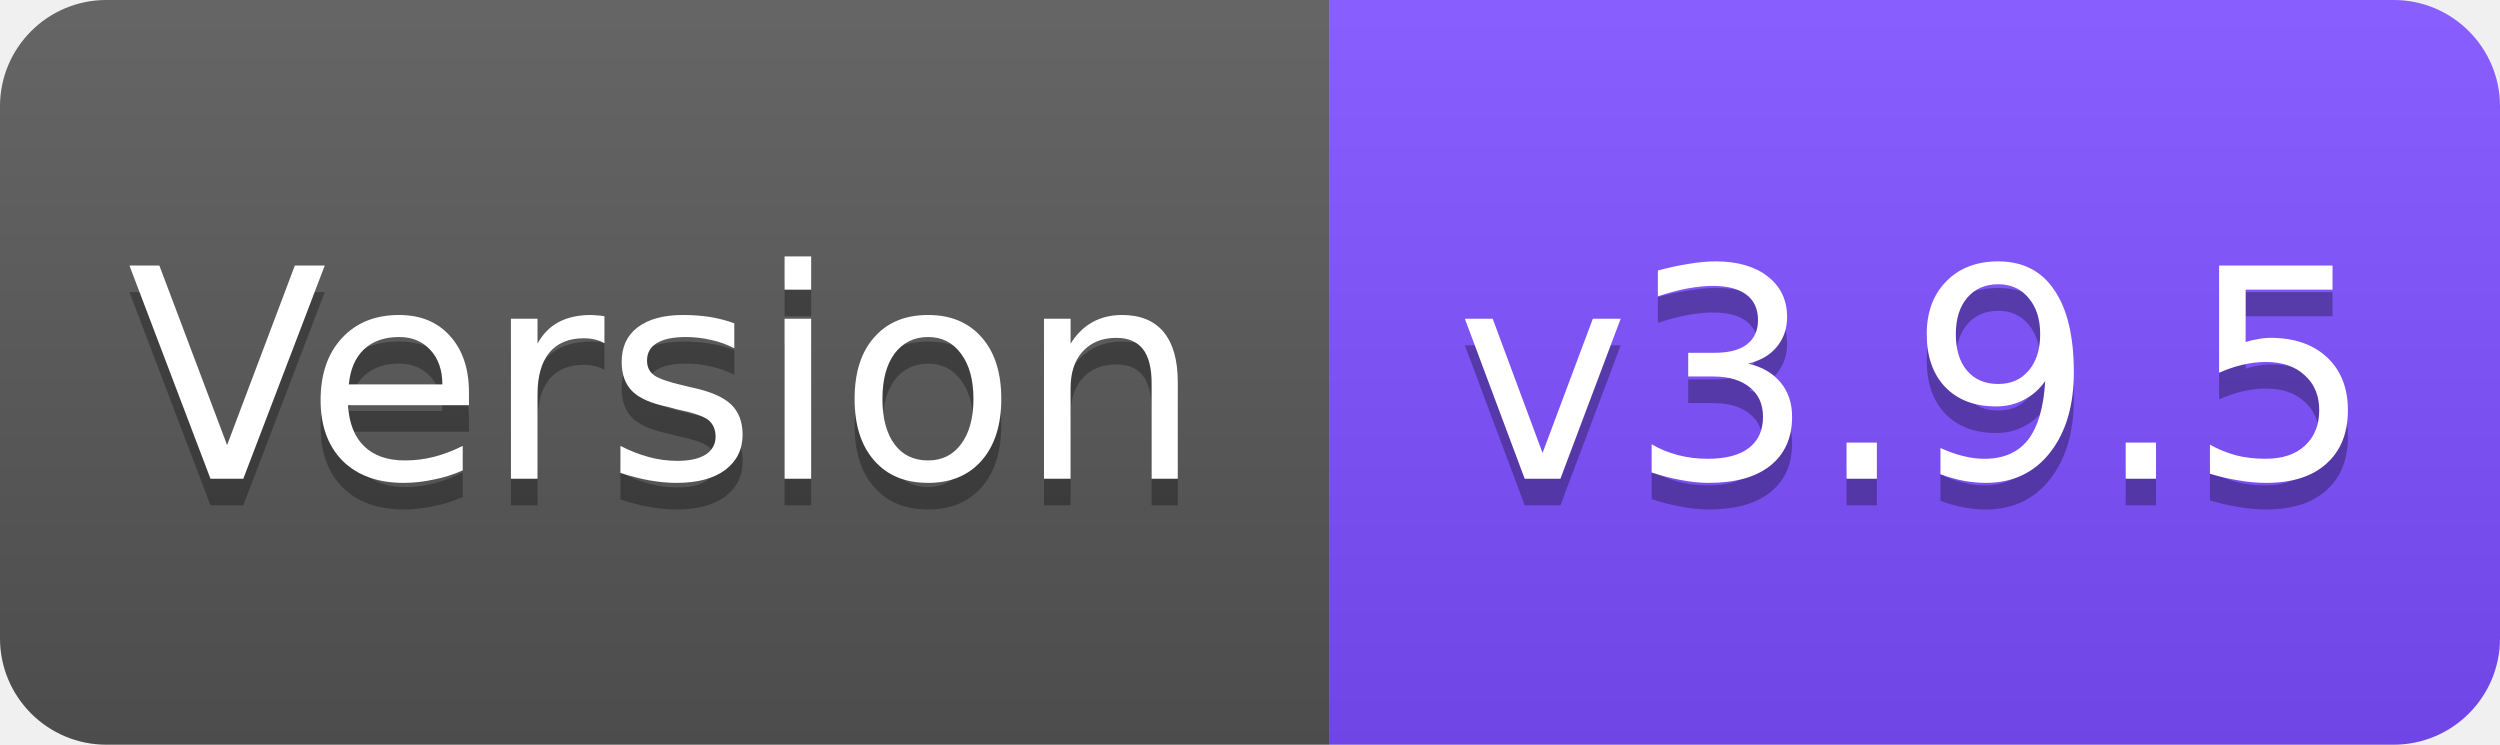
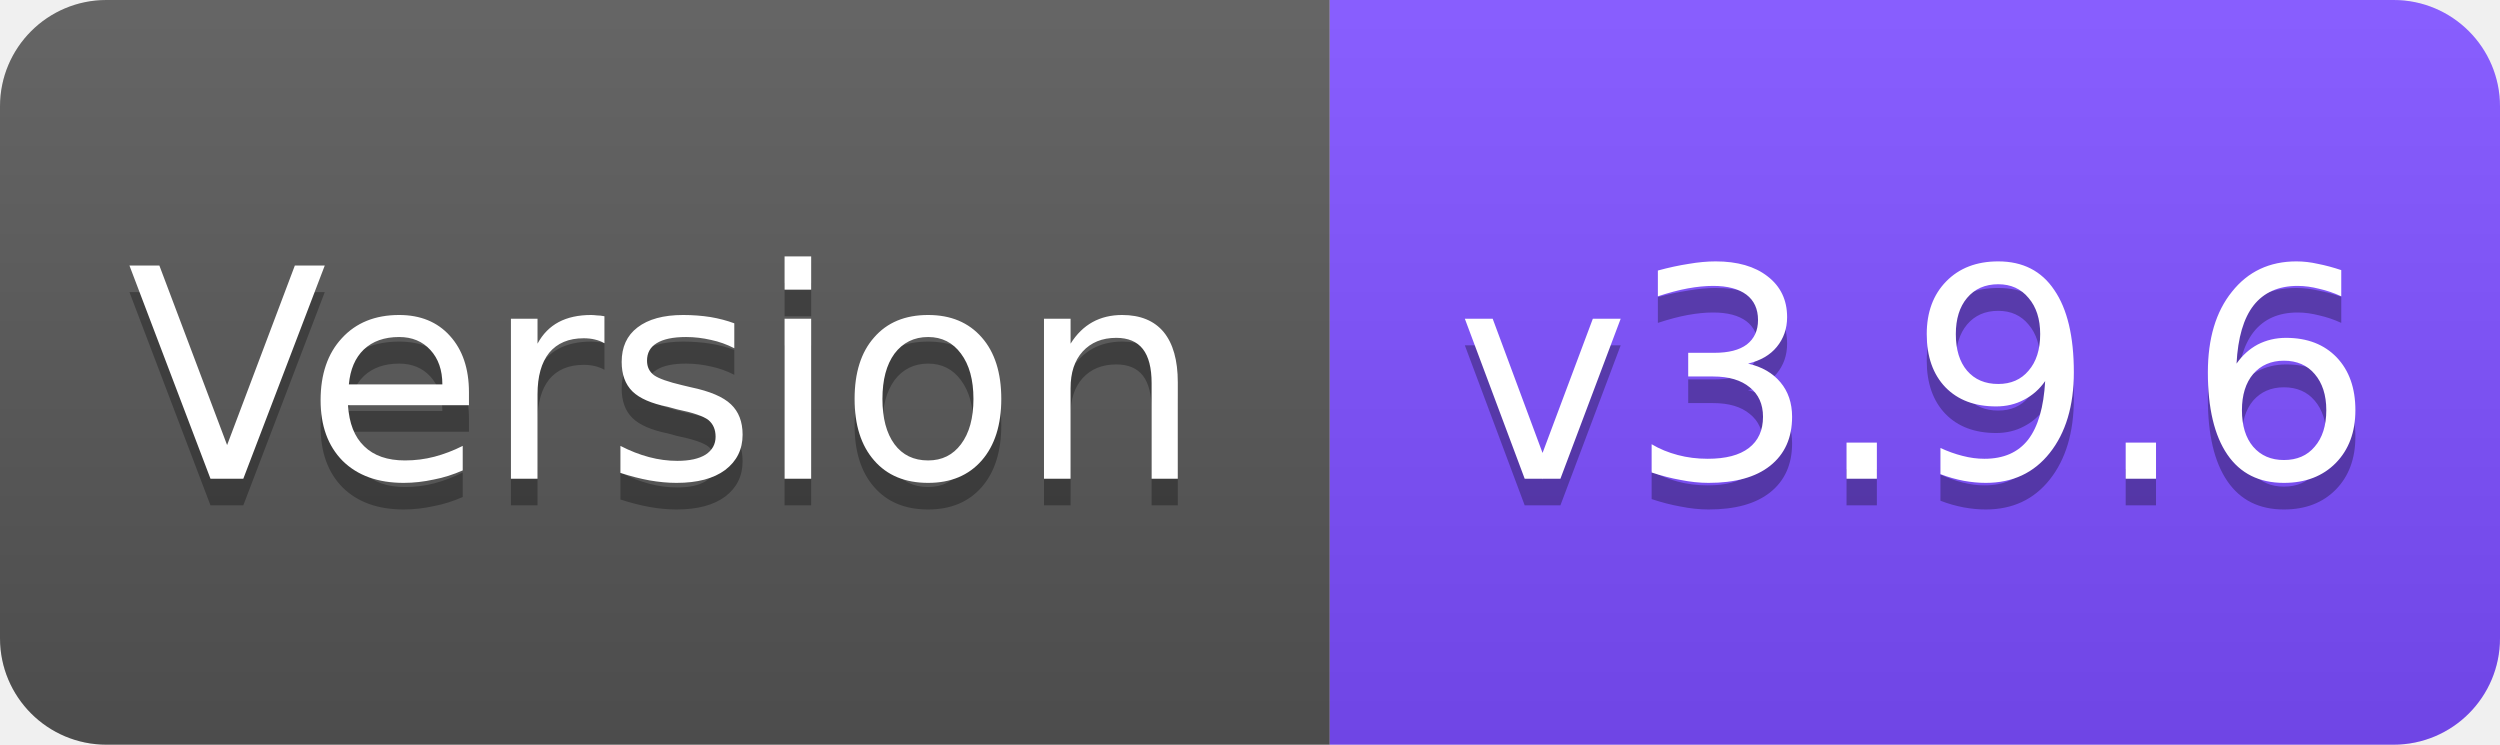
<svg xmlns="http://www.w3.org/2000/svg" width="94" height="28" viewBox="0 0 94 28">
  <linearGradient id="s" x2="0" y2="100%">
    <stop offset="0" stop-color="#fff" stop-opacity=".1" />
    <stop offset="1" stop-opacity=".1" />
  </linearGradient>
  <clipPath id="r">
    <rect width="94" height="28" rx="4" fill="#fff" />
  </clipPath>
  <g clip-path="url(#r)">
    <rect width="50" height="28" fill="#555" />
    <rect x="50" width="44" height="28" fill="#7C4DFF" />
    <rect width="94" height="28" fill="url(#s)" />
  </g>
  <g fill="#fff" text-anchor="middle" font-family="Verdana,Geneva,DejaVu Sans,sans-serif" font-size="11">
    <text x="25" y="19" fill="#010101" fill-opacity=".3">Version</text>
    <text x="25" y="18">Version</text>
-     <text x="72" y="19" fill="#010101" fill-opacity=".3">v3.9.5</text>
-     <text x="72" y="18">v3.9.5</text>
+     <text x="72" y="19" fill="#010101" fill-opacity=".3">v3.9.6</text>
+     <text x="72" y="18">v3.9.6</text>
  </g>
</svg>
